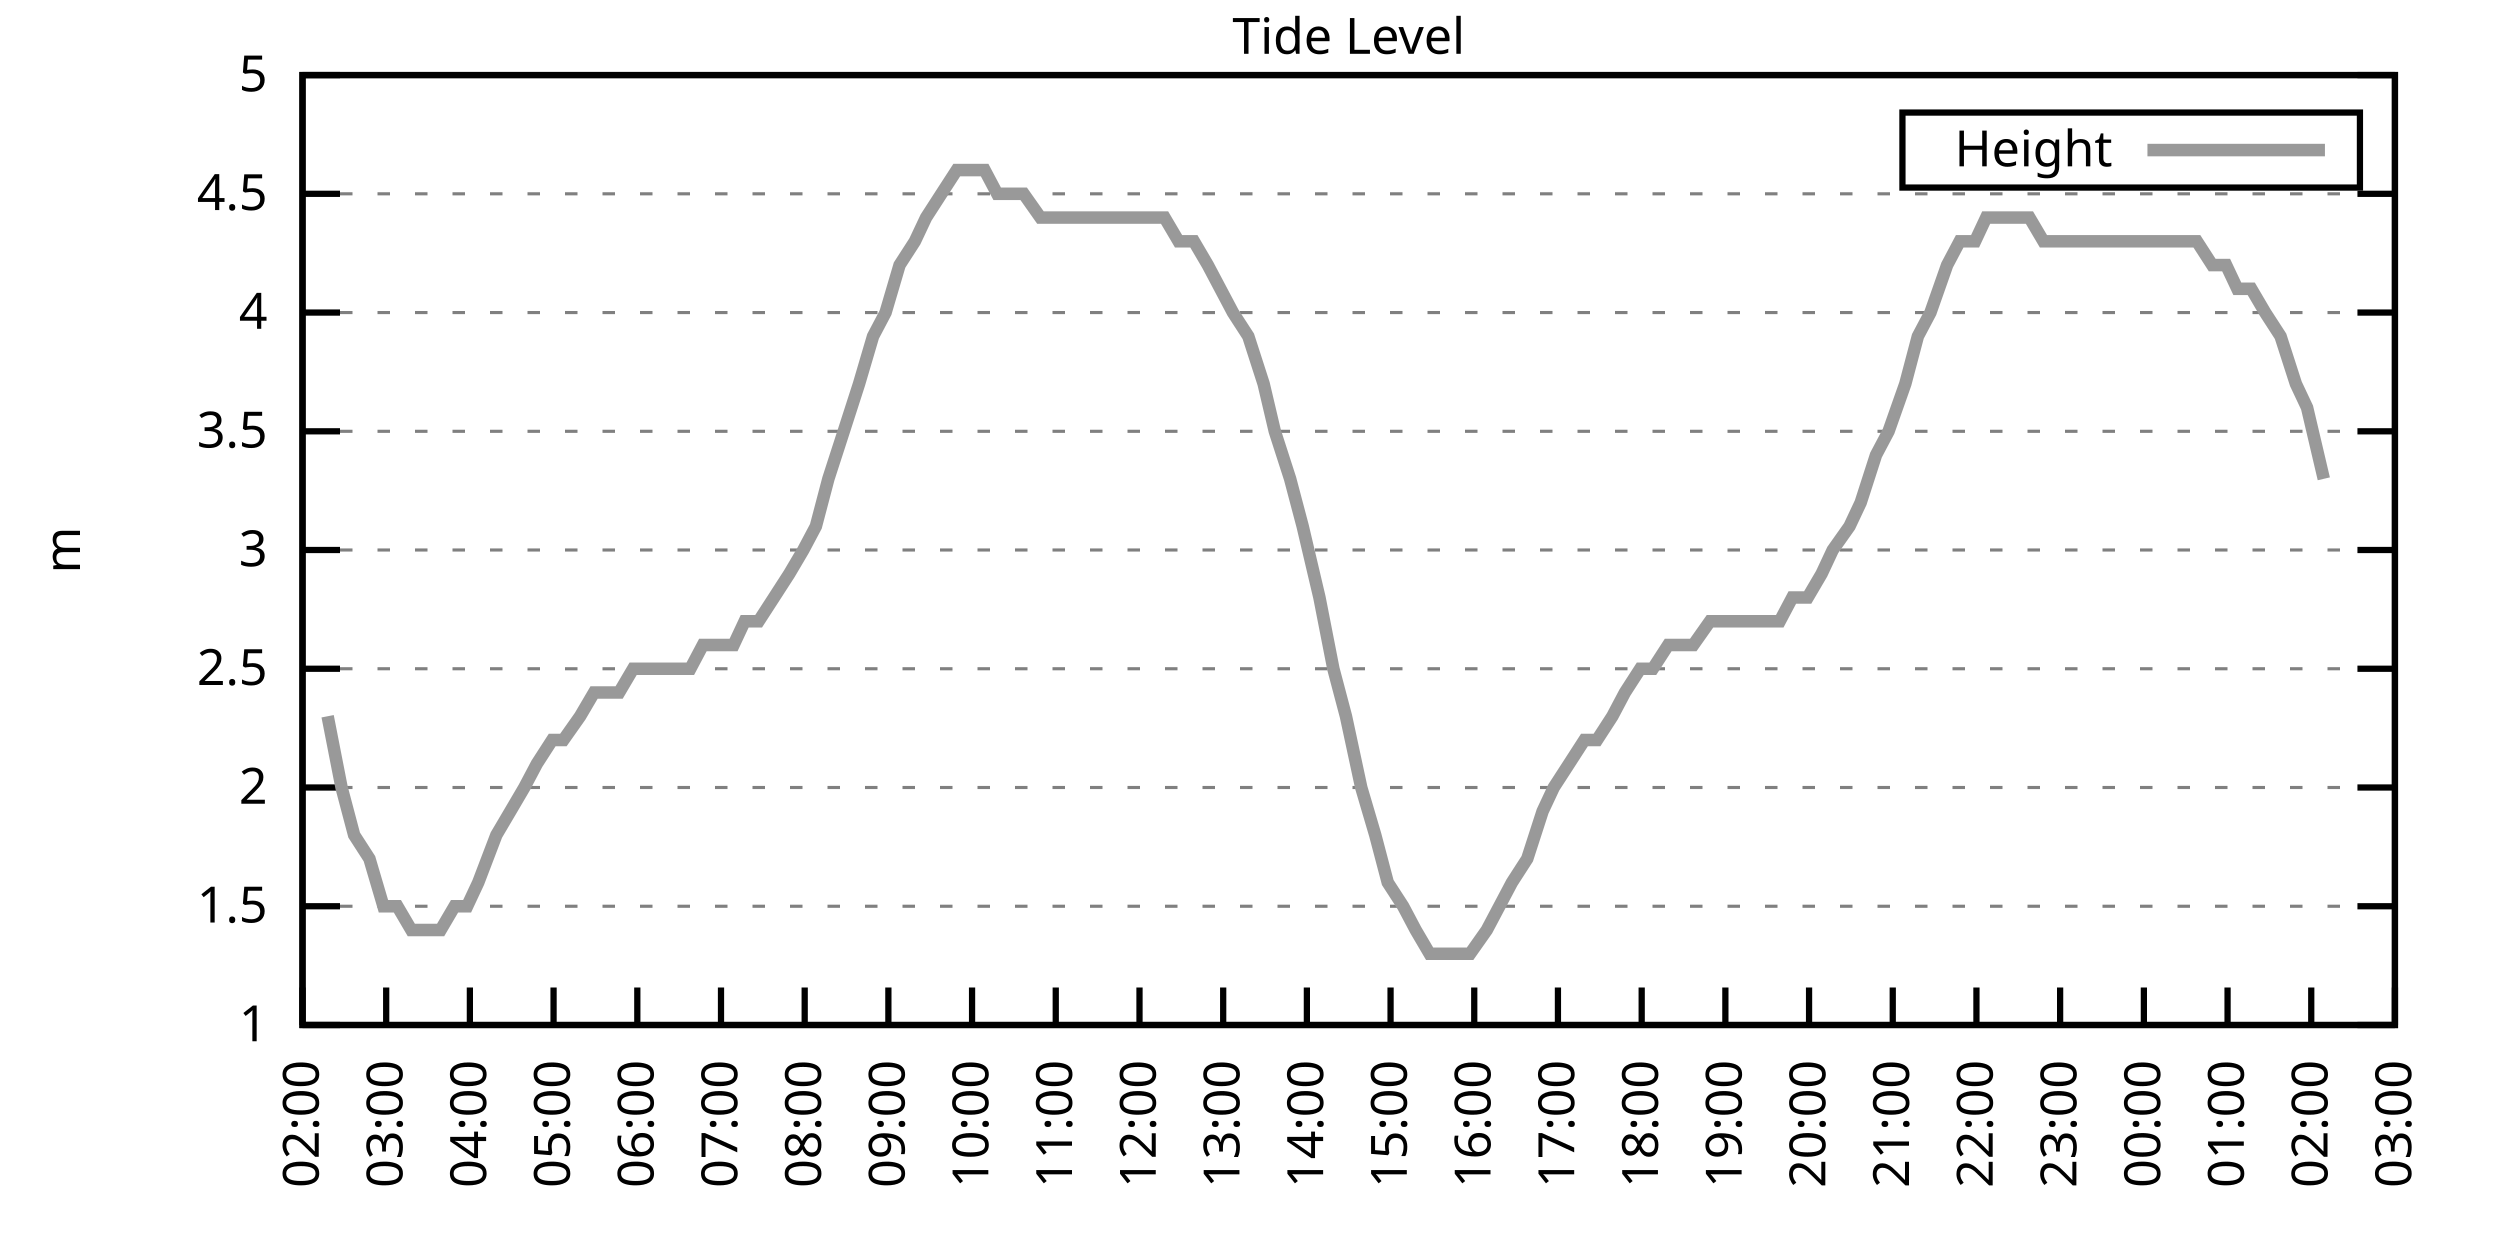
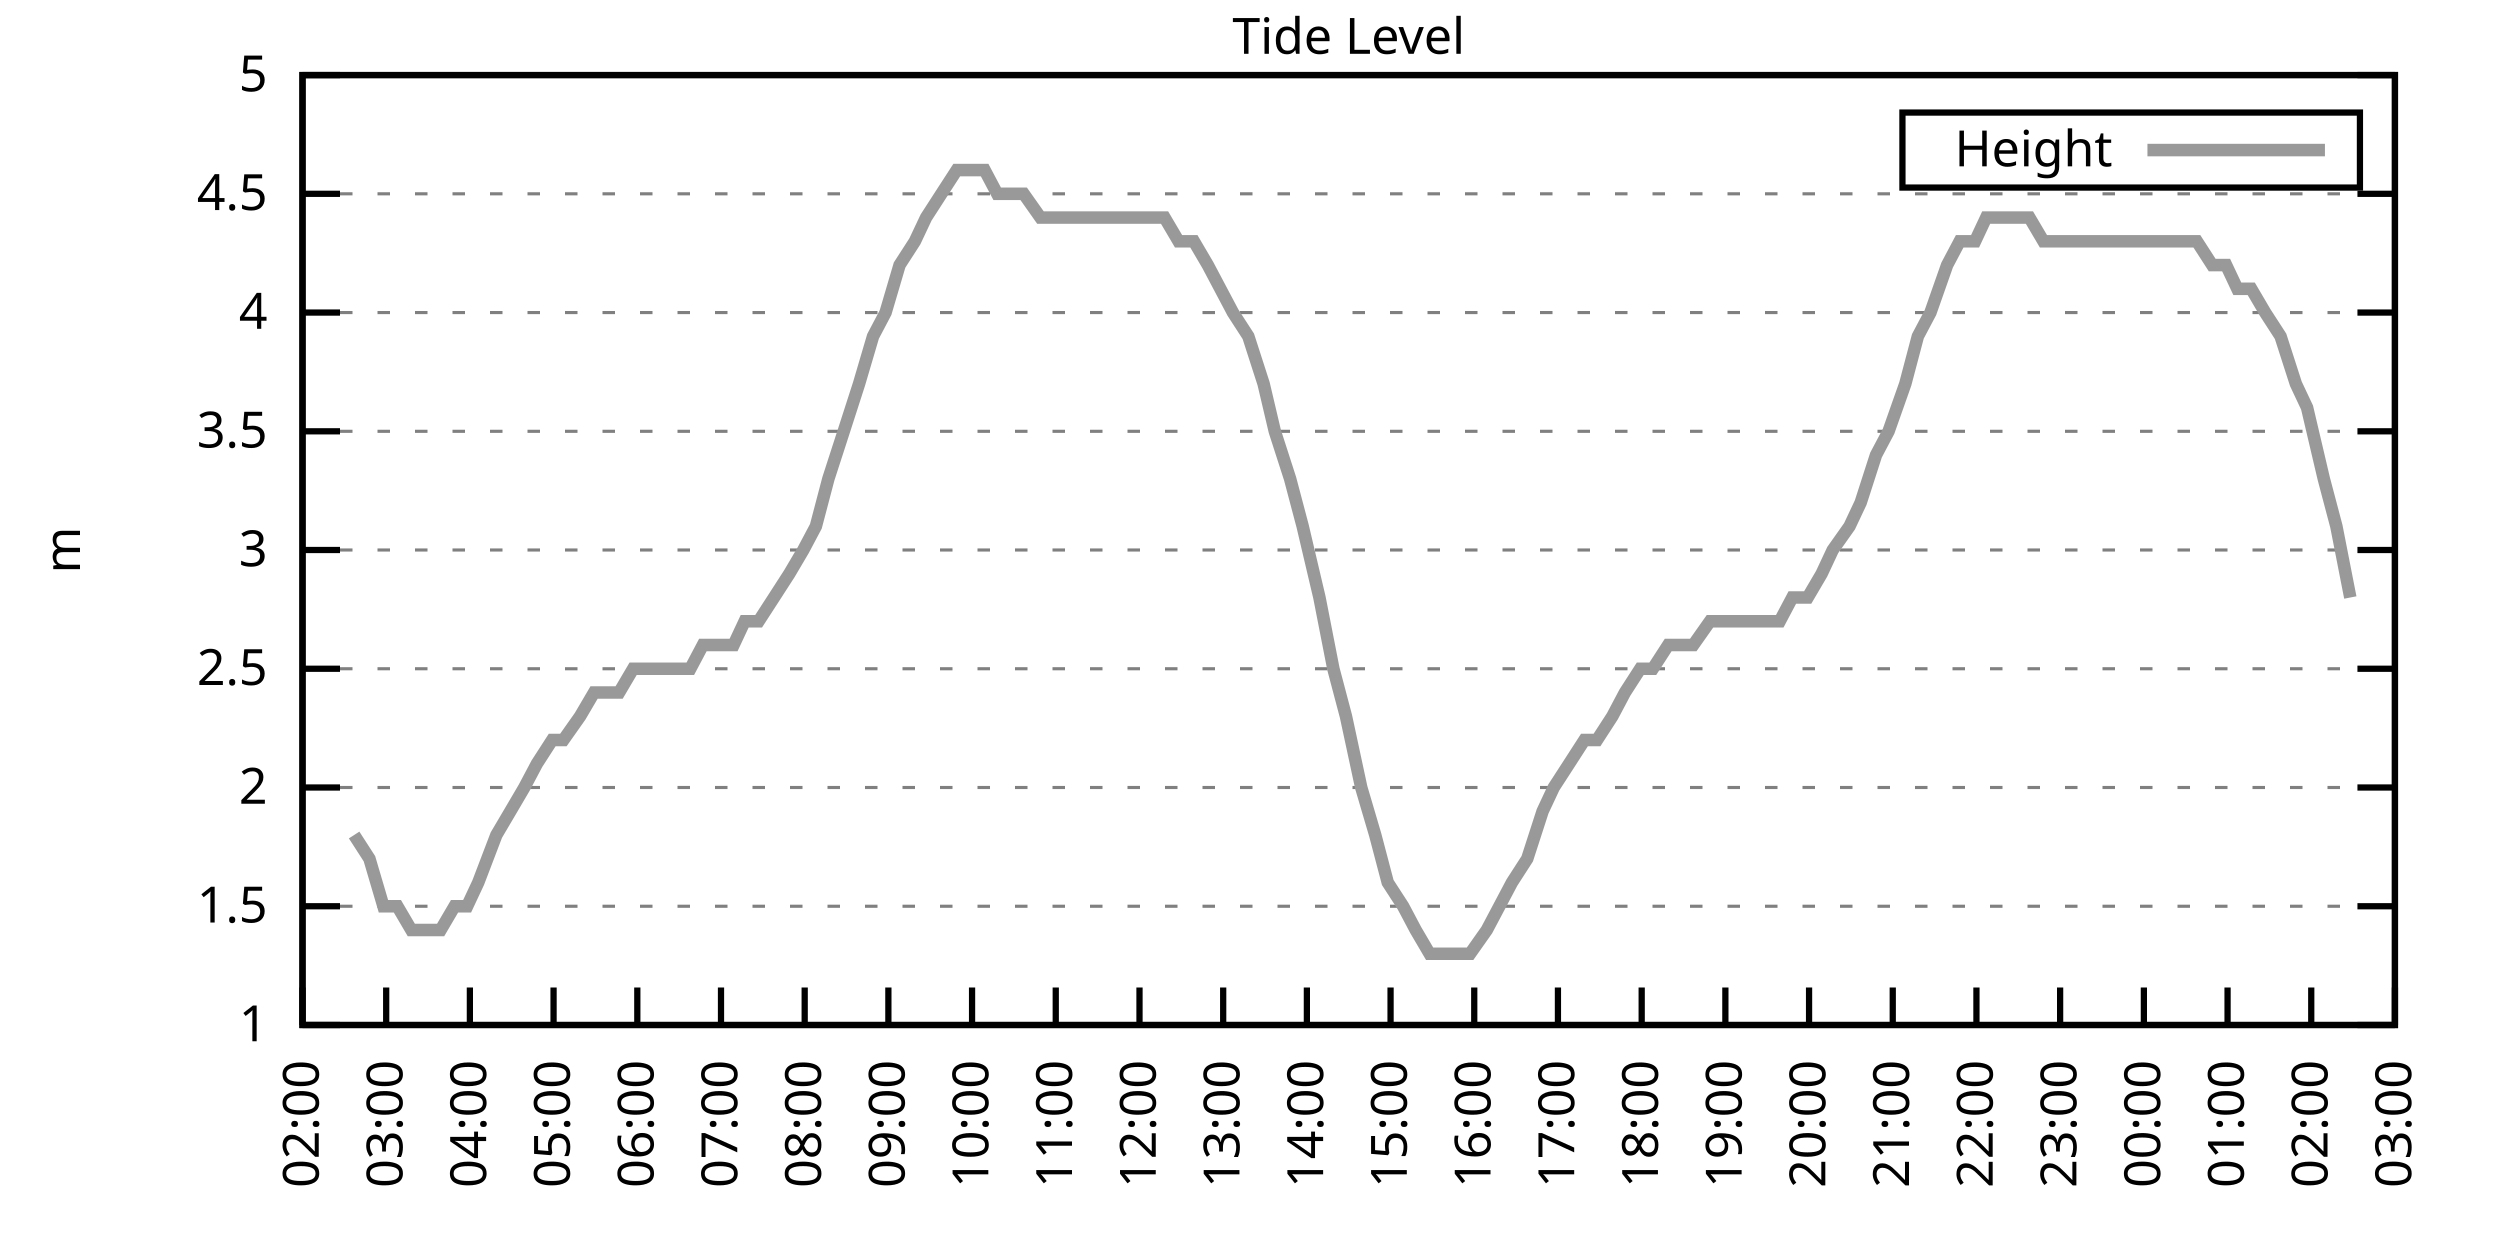
<svg xmlns="http://www.w3.org/2000/svg" xmlns:xlink="http://www.w3.org/1999/xlink" width="400" height="200" viewBox="0 0 400 200">
  <g id="gnuplot_canvas">
    <rect x="0" y="0" width="400" height="200" fill="none" />
    <defs>
      <circle id="gpDot" r="0.5" stroke-width="0.5" stroke="currentColor" />
      <path id="gpPt0" stroke-width="0.333" stroke="currentColor" d="M-1,0 h2 M0,-1 v2" />
      <path id="gpPt1" stroke-width="0.333" stroke="currentColor" d="M-1,-1 L1,1 M1,-1 L-1,1" />
      <path id="gpPt2" stroke-width="0.333" stroke="currentColor" d="M-1,0 L1,0 M0,-1 L0,1 M-1,-1 L1,1 M-1,1 L1,-1" />
      <rect id="gpPt3" stroke-width="0.333" stroke="currentColor" x="-1" y="-1" width="2" height="2" />
      <rect id="gpPt4" stroke-width="0.333" stroke="currentColor" fill="currentColor" x="-1" y="-1" width="2" height="2" />
      <circle id="gpPt5" stroke-width="0.333" stroke="currentColor" cx="0" cy="0" r="1" />
      <use xlink:href="#gpPt5" id="gpPt6" fill="currentColor" stroke="none" />
      <path id="gpPt7" stroke-width="0.333" stroke="currentColor" d="M0,-1.33 L-1.33,0.67 L1.33,0.67 z" />
      <use xlink:href="#gpPt7" id="gpPt8" fill="currentColor" stroke="none" />
      <use xlink:href="#gpPt7" id="gpPt9" stroke="currentColor" transform="rotate(180)" />
      <use xlink:href="#gpPt9" id="gpPt10" fill="currentColor" stroke="none" />
      <use xlink:href="#gpPt3" id="gpPt11" stroke="currentColor" transform="rotate(45)" />
      <use xlink:href="#gpPt11" id="gpPt12" fill="currentColor" stroke="none" />
      <path id="gpPt13" stroke-width="0.333" stroke="currentColor" d="M0,1.330 L1.265,0.411 L0.782,-1.067 L-0.782,-1.076 L-1.265,0.411 z" />
      <use xlink:href="#gpPt13" id="gpPt14" fill="currentColor" stroke="none" />
      <filter id="textbox" filterUnits="objectBoundingBox" x="0" y="0" height="1" width="1">
        <feFlood flood-color="white" flood-opacity="1" result="bgnd" />
        <feComposite in="SourceGraphic" in2="bgnd" operator="atop" />
      </filter>
      <filter id="greybox" filterUnits="objectBoundingBox" x="0" y="0" height="1" width="1">
        <feFlood flood-color="lightgrey" flood-opacity="1" result="grey" />
        <feComposite in="SourceGraphic" in2="grey" operator="atop" />
      </filter>
    </defs>
    <g fill="none" color="white" stroke="currentColor" stroke-width="1.00" stroke-linecap="butt" stroke-linejoin="miter">
</g>
    <g fill="none" color="black" stroke="currentColor" stroke-width="1.00" stroke-linecap="butt" stroke-linejoin="miter">
      <g stroke="none" shape-rendering="crispEdges">
        <polygon fill="rgb(255, 255, 255)" points="48.40,164.00 383.18,164.00 383.18,12.02 48.40,12.02 " />
      </g>
    </g>
    <g fill="none" color="black" stroke="currentColor" stroke-width="1.00" stroke-linecap="butt" stroke-linejoin="miter">
</g>
    <g fill="none" color="black" stroke="black" stroke-width="0.50" stroke-linecap="butt" stroke-linejoin="miter">
</g>
    <g fill="none" color="gray" stroke="currentColor" stroke-width="0.50" stroke-linecap="butt" stroke-linejoin="miter">
      <path stroke="gray" stroke-dasharray="2,4" class="gridline" d="M48.40,164.00 L383.19,164.00  " />
    </g>
    <g fill="none" color="gray" stroke="gray" stroke-width="1.00" stroke-linecap="butt" stroke-linejoin="miter">
</g>
    <g fill="none" color="black" stroke="currentColor" stroke-width="1.00" stroke-linecap="butt" stroke-linejoin="miter">
      <path stroke="black" d="M48.40,164.00 L54.40,164.00 M383.19,164.00 L377.19,164.00  " />
      <g transform="translate(42.80,166.60)" stroke="none" fill="black" font-family="Sans" font-size="8.00" text-anchor="end">
        <text>
          <tspan font-family="Sans"> 1</tspan>
        </text>
      </g>
    </g>
    <g fill="none" color="black" stroke="currentColor" stroke-width="1.00" stroke-linecap="butt" stroke-linejoin="miter">
</g>
    <g fill="none" color="black" stroke="black" stroke-width="0.50" stroke-linecap="butt" stroke-linejoin="miter">
</g>
    <g fill="none" color="gray" stroke="currentColor" stroke-width="0.50" stroke-linecap="butt" stroke-linejoin="miter">
      <path stroke="gray" stroke-dasharray="2,4" class="gridline" d="M48.40,145.00 L383.19,145.00  " />
    </g>
    <g fill="none" color="gray" stroke="gray" stroke-width="1.00" stroke-linecap="butt" stroke-linejoin="miter">
</g>
    <g fill="none" color="black" stroke="currentColor" stroke-width="1.00" stroke-linecap="butt" stroke-linejoin="miter">
      <path stroke="black" d="M48.40,145.00 L54.40,145.00 M383.19,145.00 L377.19,145.00  " />
      <g transform="translate(42.80,147.60)" stroke="none" fill="black" font-family="Sans" font-size="8.00" text-anchor="end">
        <text>
          <tspan font-family="Sans"> 1.5</tspan>
        </text>
      </g>
    </g>
    <g fill="none" color="black" stroke="currentColor" stroke-width="1.00" stroke-linecap="butt" stroke-linejoin="miter">
</g>
    <g fill="none" color="black" stroke="black" stroke-width="0.50" stroke-linecap="butt" stroke-linejoin="miter">
</g>
    <g fill="none" color="gray" stroke="currentColor" stroke-width="0.50" stroke-linecap="butt" stroke-linejoin="miter">
      <path stroke="gray" stroke-dasharray="2,4" class="gridline" d="M48.40,126.00 L383.19,126.00  " />
    </g>
    <g fill="none" color="gray" stroke="gray" stroke-width="1.00" stroke-linecap="butt" stroke-linejoin="miter">
</g>
    <g fill="none" color="black" stroke="currentColor" stroke-width="1.00" stroke-linecap="butt" stroke-linejoin="miter">
      <path stroke="black" d="M48.40,126.00 L54.40,126.00 M383.19,126.00 L377.19,126.00  " />
      <g transform="translate(42.80,128.60)" stroke="none" fill="black" font-family="Sans" font-size="8.00" text-anchor="end">
        <text>
          <tspan font-family="Sans"> 2</tspan>
        </text>
      </g>
    </g>
    <g fill="none" color="black" stroke="currentColor" stroke-width="1.00" stroke-linecap="butt" stroke-linejoin="miter">
</g>
    <g fill="none" color="black" stroke="black" stroke-width="0.50" stroke-linecap="butt" stroke-linejoin="miter">
</g>
    <g fill="none" color="gray" stroke="currentColor" stroke-width="0.50" stroke-linecap="butt" stroke-linejoin="miter">
      <path stroke="gray" stroke-dasharray="2,4" class="gridline" d="M48.40,107.00 L383.19,107.00  " />
    </g>
    <g fill="none" color="gray" stroke="gray" stroke-width="1.00" stroke-linecap="butt" stroke-linejoin="miter">
</g>
    <g fill="none" color="black" stroke="currentColor" stroke-width="1.00" stroke-linecap="butt" stroke-linejoin="miter">
      <path stroke="black" d="M48.40,107.00 L54.40,107.00 M383.19,107.00 L377.19,107.00  " />
      <g transform="translate(42.80,109.60)" stroke="none" fill="black" font-family="Sans" font-size="8.00" text-anchor="end">
        <text>
          <tspan font-family="Sans"> 2.5</tspan>
        </text>
      </g>
    </g>
    <g fill="none" color="black" stroke="currentColor" stroke-width="1.00" stroke-linecap="butt" stroke-linejoin="miter">
</g>
    <g fill="none" color="black" stroke="black" stroke-width="0.50" stroke-linecap="butt" stroke-linejoin="miter">
</g>
    <g fill="none" color="gray" stroke="currentColor" stroke-width="0.50" stroke-linecap="butt" stroke-linejoin="miter">
      <path stroke="gray" stroke-dasharray="2,4" class="gridline" d="M48.40,88.00 L383.19,88.00  " />
    </g>
    <g fill="none" color="gray" stroke="gray" stroke-width="1.00" stroke-linecap="butt" stroke-linejoin="miter">
</g>
    <g fill="none" color="black" stroke="currentColor" stroke-width="1.00" stroke-linecap="butt" stroke-linejoin="miter">
      <path stroke="black" d="M48.40,88.00 L54.40,88.00 M383.19,88.00 L377.19,88.00  " />
      <g transform="translate(42.80,90.60)" stroke="none" fill="black" font-family="Sans" font-size="8.00" text-anchor="end">
        <text>
          <tspan font-family="Sans"> 3</tspan>
        </text>
      </g>
    </g>
    <g fill="none" color="black" stroke="currentColor" stroke-width="1.00" stroke-linecap="butt" stroke-linejoin="miter">
</g>
    <g fill="none" color="black" stroke="black" stroke-width="0.50" stroke-linecap="butt" stroke-linejoin="miter">
</g>
    <g fill="none" color="gray" stroke="currentColor" stroke-width="0.50" stroke-linecap="butt" stroke-linejoin="miter">
      <path stroke="gray" stroke-dasharray="2,4" class="gridline" d="M48.40,69.01 L383.19,69.01  " />
    </g>
    <g fill="none" color="gray" stroke="gray" stroke-width="1.00" stroke-linecap="butt" stroke-linejoin="miter">
</g>
    <g fill="none" color="black" stroke="currentColor" stroke-width="1.00" stroke-linecap="butt" stroke-linejoin="miter">
      <path stroke="black" d="M48.40,69.01 L54.40,69.01 M383.19,69.01 L377.19,69.01  " />
      <g transform="translate(42.80,71.61)" stroke="none" fill="black" font-family="Sans" font-size="8.00" text-anchor="end">
        <text>
          <tspan font-family="Sans"> 3.5</tspan>
        </text>
      </g>
    </g>
    <g fill="none" color="black" stroke="currentColor" stroke-width="1.00" stroke-linecap="butt" stroke-linejoin="miter">
</g>
    <g fill="none" color="black" stroke="black" stroke-width="0.50" stroke-linecap="butt" stroke-linejoin="miter">
</g>
    <g fill="none" color="gray" stroke="currentColor" stroke-width="0.50" stroke-linecap="butt" stroke-linejoin="miter">
      <path stroke="gray" stroke-dasharray="2,4" class="gridline" d="M48.40,50.01 L383.19,50.01  " />
    </g>
    <g fill="none" color="gray" stroke="gray" stroke-width="1.00" stroke-linecap="butt" stroke-linejoin="miter">
</g>
    <g fill="none" color="black" stroke="currentColor" stroke-width="1.00" stroke-linecap="butt" stroke-linejoin="miter">
      <path stroke="black" d="M48.40,50.01 L54.40,50.01 M383.19,50.01 L377.19,50.01  " />
      <g transform="translate(42.80,52.61)" stroke="none" fill="black" font-family="Sans" font-size="8.00" text-anchor="end">
        <text>
          <tspan font-family="Sans"> 4</tspan>
        </text>
      </g>
    </g>
    <g fill="none" color="black" stroke="currentColor" stroke-width="1.00" stroke-linecap="butt" stroke-linejoin="miter">
</g>
    <g fill="none" color="black" stroke="black" stroke-width="0.50" stroke-linecap="butt" stroke-linejoin="miter">
</g>
    <g fill="none" color="gray" stroke="currentColor" stroke-width="0.50" stroke-linecap="butt" stroke-linejoin="miter">
      <path stroke="gray" stroke-dasharray="2,4" class="gridline" d="M48.40,31.01 L383.19,31.01  " />
    </g>
    <g fill="none" color="gray" stroke="gray" stroke-width="1.00" stroke-linecap="butt" stroke-linejoin="miter">
</g>
    <g fill="none" color="black" stroke="currentColor" stroke-width="1.00" stroke-linecap="butt" stroke-linejoin="miter">
      <path stroke="black" d="M48.40,31.01 L54.40,31.01 M383.19,31.01 L377.19,31.01  " />
      <g transform="translate(42.80,33.61)" stroke="none" fill="black" font-family="Sans" font-size="8.00" text-anchor="end">
        <text>
          <tspan font-family="Sans"> 4.5</tspan>
        </text>
      </g>
    </g>
    <g fill="none" color="black" stroke="currentColor" stroke-width="1.00" stroke-linecap="butt" stroke-linejoin="miter">
</g>
    <g fill="none" color="black" stroke="black" stroke-width="0.50" stroke-linecap="butt" stroke-linejoin="miter">
</g>
    <g fill="none" color="gray" stroke="currentColor" stroke-width="0.50" stroke-linecap="butt" stroke-linejoin="miter">
      <path stroke="gray" stroke-dasharray="2,4" class="gridline" d="M48.40,12.01 L383.19,12.01  " />
    </g>
    <g fill="none" color="gray" stroke="gray" stroke-width="1.00" stroke-linecap="butt" stroke-linejoin="miter">
</g>
    <g fill="none" color="black" stroke="currentColor" stroke-width="1.00" stroke-linecap="butt" stroke-linejoin="miter">
      <path stroke="black" d="M48.40,12.01 L54.40,12.01 M383.19,12.01 L377.19,12.01  " />
      <g transform="translate(42.80,14.61)" stroke="none" fill="black" font-family="Sans" font-size="8.00" text-anchor="end">
        <text>
          <tspan font-family="Sans"> 5</tspan>
        </text>
      </g>
    </g>
    <g fill="none" color="black" stroke="currentColor" stroke-width="1.00" stroke-linecap="butt" stroke-linejoin="miter">
      <path stroke="black" d="M48.40,164.00 L48.40,158.00  " />
      <g transform="translate(51.00,169.60) rotate(270.00)" stroke="none" fill="black" font-family="Sans" font-size="8.00" text-anchor="end">
        <text>
          <tspan font-family="Sans">02:00</tspan>
        </text>
      </g>
    </g>
    <g fill="none" color="black" stroke="currentColor" stroke-width="1.00" stroke-linecap="butt" stroke-linejoin="miter">
      <path stroke="black" d="M61.79,164.00 L61.79,158.00  " />
      <g transform="translate(64.39,169.60) rotate(270.00)" stroke="none" fill="black" font-family="Sans" font-size="8.00" text-anchor="end">
        <text>
          <tspan font-family="Sans">03:00</tspan>
        </text>
      </g>
    </g>
    <g fill="none" color="black" stroke="currentColor" stroke-width="1.00" stroke-linecap="butt" stroke-linejoin="miter">
      <path stroke="black" d="M75.18,164.00 L75.18,158.00  " />
      <g transform="translate(77.78,169.60) rotate(270.00)" stroke="none" fill="black" font-family="Sans" font-size="8.00" text-anchor="end">
        <text>
          <tspan font-family="Sans">04:00</tspan>
        </text>
      </g>
    </g>
    <g fill="none" color="black" stroke="currentColor" stroke-width="1.00" stroke-linecap="butt" stroke-linejoin="miter">
      <path stroke="black" d="M88.57,164.00 L88.57,158.00  " />
      <g transform="translate(91.17,169.60) rotate(270.00)" stroke="none" fill="black" font-family="Sans" font-size="8.00" text-anchor="end">
        <text>
          <tspan font-family="Sans">05:00</tspan>
        </text>
      </g>
    </g>
    <g fill="none" color="black" stroke="currentColor" stroke-width="1.00" stroke-linecap="butt" stroke-linejoin="miter">
      <path stroke="black" d="M101.97,164.00 L101.97,158.00  " />
      <g transform="translate(104.57,169.60) rotate(270.00)" stroke="none" fill="black" font-family="Sans" font-size="8.00" text-anchor="end">
        <text>
          <tspan font-family="Sans">06:00</tspan>
        </text>
      </g>
    </g>
    <g fill="none" color="black" stroke="currentColor" stroke-width="1.00" stroke-linecap="butt" stroke-linejoin="miter">
      <path stroke="black" d="M115.36,164.00 L115.36,158.00  " />
      <g transform="translate(117.96,169.60) rotate(270.00)" stroke="none" fill="black" font-family="Sans" font-size="8.00" text-anchor="end">
        <text>
          <tspan font-family="Sans">07:00</tspan>
        </text>
      </g>
    </g>
    <g fill="none" color="black" stroke="currentColor" stroke-width="1.00" stroke-linecap="butt" stroke-linejoin="miter">
      <path stroke="black" d="M128.75,164.00 L128.75,158.00  " />
      <g transform="translate(131.35,169.60) rotate(270.00)" stroke="none" fill="black" font-family="Sans" font-size="8.00" text-anchor="end">
        <text>
          <tspan font-family="Sans">08:00</tspan>
        </text>
      </g>
    </g>
    <g fill="none" color="black" stroke="currentColor" stroke-width="1.00" stroke-linecap="butt" stroke-linejoin="miter">
      <path stroke="black" d="M142.14,164.00 L142.14,158.00  " />
      <g transform="translate(144.74,169.60) rotate(270.00)" stroke="none" fill="black" font-family="Sans" font-size="8.00" text-anchor="end">
        <text>
          <tspan font-family="Sans">09:00</tspan>
        </text>
      </g>
    </g>
    <g fill="none" color="black" stroke="currentColor" stroke-width="1.00" stroke-linecap="butt" stroke-linejoin="miter">
      <path stroke="black" d="M155.53,164.00 L155.53,158.00  " />
      <g transform="translate(158.13,169.60) rotate(270.00)" stroke="none" fill="black" font-family="Sans" font-size="8.00" text-anchor="end">
        <text>
          <tspan font-family="Sans">10:00</tspan>
        </text>
      </g>
    </g>
    <g fill="none" color="black" stroke="currentColor" stroke-width="1.00" stroke-linecap="butt" stroke-linejoin="miter">
      <path stroke="black" d="M168.92,164.00 L168.92,158.00  " />
      <g transform="translate(171.52,169.60) rotate(270.00)" stroke="none" fill="black" font-family="Sans" font-size="8.00" text-anchor="end">
        <text>
          <tspan font-family="Sans">11:00</tspan>
        </text>
      </g>
    </g>
    <g fill="none" color="black" stroke="currentColor" stroke-width="1.00" stroke-linecap="butt" stroke-linejoin="miter">
      <path stroke="black" d="M182.32,164.00 L182.32,158.00  " />
      <g transform="translate(184.92,169.60) rotate(270.00)" stroke="none" fill="black" font-family="Sans" font-size="8.00" text-anchor="end">
        <text>
          <tspan font-family="Sans">12:00</tspan>
        </text>
      </g>
    </g>
    <g fill="none" color="black" stroke="currentColor" stroke-width="1.00" stroke-linecap="butt" stroke-linejoin="miter">
      <path stroke="black" d="M195.71,164.00 L195.71,158.00  " />
      <g transform="translate(198.31,169.60) rotate(270.00)" stroke="none" fill="black" font-family="Sans" font-size="8.00" text-anchor="end">
        <text>
          <tspan font-family="Sans">13:00</tspan>
        </text>
      </g>
    </g>
    <g fill="none" color="black" stroke="currentColor" stroke-width="1.00" stroke-linecap="butt" stroke-linejoin="miter">
      <path stroke="black" d="M209.10,164.00 L209.10,158.00  " />
      <g transform="translate(211.70,169.60) rotate(270.00)" stroke="none" fill="black" font-family="Sans" font-size="8.00" text-anchor="end">
        <text>
          <tspan font-family="Sans">14:00</tspan>
        </text>
      </g>
    </g>
    <g fill="none" color="black" stroke="currentColor" stroke-width="1.00" stroke-linecap="butt" stroke-linejoin="miter">
      <path stroke="black" d="M222.49,164.00 L222.49,158.00  " />
      <g transform="translate(225.09,169.60) rotate(270.00)" stroke="none" fill="black" font-family="Sans" font-size="8.00" text-anchor="end">
        <text>
          <tspan font-family="Sans">15:00</tspan>
        </text>
      </g>
    </g>
    <g fill="none" color="black" stroke="currentColor" stroke-width="1.00" stroke-linecap="butt" stroke-linejoin="miter">
      <path stroke="black" d="M235.88,164.00 L235.88,158.00  " />
      <g transform="translate(238.48,169.60) rotate(270.00)" stroke="none" fill="black" font-family="Sans" font-size="8.00" text-anchor="end">
        <text>
          <tspan font-family="Sans">16:00</tspan>
        </text>
      </g>
    </g>
    <g fill="none" color="black" stroke="currentColor" stroke-width="1.00" stroke-linecap="butt" stroke-linejoin="miter">
      <path stroke="black" d="M249.27,164.00 L249.27,158.00  " />
      <g transform="translate(251.87,169.60) rotate(270.00)" stroke="none" fill="black" font-family="Sans" font-size="8.00" text-anchor="end">
        <text>
          <tspan font-family="Sans">17:00</tspan>
        </text>
      </g>
    </g>
    <g fill="none" color="black" stroke="currentColor" stroke-width="1.00" stroke-linecap="butt" stroke-linejoin="miter">
      <path stroke="black" d="M262.67,164.00 L262.67,158.00  " />
      <g transform="translate(265.27,169.60) rotate(270.00)" stroke="none" fill="black" font-family="Sans" font-size="8.00" text-anchor="end">
        <text>
          <tspan font-family="Sans">18:00</tspan>
        </text>
      </g>
    </g>
    <g fill="none" color="black" stroke="currentColor" stroke-width="1.00" stroke-linecap="butt" stroke-linejoin="miter">
      <path stroke="black" d="M276.06,164.00 L276.06,158.00  " />
      <g transform="translate(278.66,169.60) rotate(270.00)" stroke="none" fill="black" font-family="Sans" font-size="8.00" text-anchor="end">
        <text>
          <tspan font-family="Sans">19:00</tspan>
        </text>
      </g>
    </g>
    <g fill="none" color="black" stroke="currentColor" stroke-width="1.00" stroke-linecap="butt" stroke-linejoin="miter">
      <path stroke="black" d="M289.45,164.00 L289.45,158.00  " />
      <g transform="translate(292.05,169.60) rotate(270.00)" stroke="none" fill="black" font-family="Sans" font-size="8.00" text-anchor="end">
        <text>
          <tspan font-family="Sans">20:00</tspan>
        </text>
      </g>
    </g>
    <g fill="none" color="black" stroke="currentColor" stroke-width="1.00" stroke-linecap="butt" stroke-linejoin="miter">
      <path stroke="black" d="M302.84,164.00 L302.84,158.00  " />
      <g transform="translate(305.44,169.60) rotate(270.00)" stroke="none" fill="black" font-family="Sans" font-size="8.00" text-anchor="end">
        <text>
          <tspan font-family="Sans">21:00</tspan>
        </text>
      </g>
    </g>
    <g fill="none" color="black" stroke="currentColor" stroke-width="1.00" stroke-linecap="butt" stroke-linejoin="miter">
      <path stroke="black" d="M316.23,164.00 L316.23,158.00  " />
      <g transform="translate(318.83,169.60) rotate(270.00)" stroke="none" fill="black" font-family="Sans" font-size="8.00" text-anchor="end">
        <text>
          <tspan font-family="Sans">22:00</tspan>
        </text>
      </g>
    </g>
    <g fill="none" color="black" stroke="currentColor" stroke-width="1.00" stroke-linecap="butt" stroke-linejoin="miter">
      <path stroke="black" d="M329.62,164.00 L329.62,158.00  " />
      <g transform="translate(332.22,169.60) rotate(270.00)" stroke="none" fill="black" font-family="Sans" font-size="8.00" text-anchor="end">
        <text>
          <tspan font-family="Sans">23:00</tspan>
        </text>
      </g>
    </g>
    <g fill="none" color="black" stroke="currentColor" stroke-width="1.00" stroke-linecap="butt" stroke-linejoin="miter">
      <path stroke="black" d="M343.02,164.00 L343.02,158.00  " />
      <g transform="translate(345.62,169.60) rotate(270.00)" stroke="none" fill="black" font-family="Sans" font-size="8.00" text-anchor="end">
        <text>
          <tspan font-family="Sans">00:00</tspan>
        </text>
      </g>
    </g>
    <g fill="none" color="black" stroke="currentColor" stroke-width="1.00" stroke-linecap="butt" stroke-linejoin="miter">
      <path stroke="black" d="M356.41,164.00 L356.41,158.00  " />
      <g transform="translate(359.01,169.60) rotate(270.00)" stroke="none" fill="black" font-family="Sans" font-size="8.00" text-anchor="end">
        <text>
          <tspan font-family="Sans">01:00</tspan>
        </text>
      </g>
    </g>
    <g fill="none" color="black" stroke="currentColor" stroke-width="1.00" stroke-linecap="butt" stroke-linejoin="miter">
      <path stroke="black" d="M369.80,164.00 L369.80,158.00  " />
      <g transform="translate(372.40,169.60) rotate(270.00)" stroke="none" fill="black" font-family="Sans" font-size="8.00" text-anchor="end">
        <text>
          <tspan font-family="Sans">02:00</tspan>
        </text>
      </g>
    </g>
    <g fill="none" color="black" stroke="currentColor" stroke-width="1.00" stroke-linecap="butt" stroke-linejoin="miter">
      <path stroke="black" d="M383.19,164.00 L383.19,158.00  " />
      <g transform="translate(385.79,169.60) rotate(270.00)" stroke="none" fill="black" font-family="Sans" font-size="8.00" text-anchor="end">
        <text>
          <tspan font-family="Sans">03:00</tspan>
        </text>
      </g>
    </g>
    <g fill="none" color="black" stroke="currentColor" stroke-width="1.00" stroke-linecap="butt" stroke-linejoin="miter">
</g>
    <g fill="none" color="black" stroke="currentColor" stroke-width="1.00" stroke-linecap="butt" stroke-linejoin="miter">
      <path stroke="black" d="M48.40,12.01 L48.40,164.00 L383.19,164.00 L383.19,12.01 L48.40,12.01 Z  " />
    </g>
    <g fill="none" color="black" stroke="currentColor" stroke-width="1.00" stroke-linecap="butt" stroke-linejoin="miter">
</g>
    <g fill="none" color="black" stroke="currentColor" stroke-width="1.00" stroke-linecap="butt" stroke-linejoin="miter">
      <path stroke="black" d="M304.39,30.01 L304.39,18.01 L377.59,18.01 L377.59,30.01 L304.39,30.01 Z  " />
    </g>
    <g id="Tide_level_plot_1">
      <g fill="none" color="white" stroke="black" stroke-width="2.00" stroke-linecap="butt" stroke-linejoin="miter">
</g>
      <g fill="none" color="black" stroke="currentColor" stroke-width="2.00" stroke-linecap="butt" stroke-linejoin="miter">
        <g transform="translate(337.99,26.61)" stroke="none" fill="black" font-family="Sans" font-size="8.00" text-anchor="end">
          <text>
            <tspan font-family="Sans">Height</tspan>
          </text>
        </g>
      </g>
      <g fill="none" color="black" stroke="currentColor" stroke-width="2.00" stroke-linecap="butt" stroke-linejoin="miter">
-         <path stroke="rgb(153, 153, 153)" d="M343.59,24.01 L371.99,24.01 M52.42,114.60 L54.65,126.00 L56.66,133.60 L59.11,137.40 L61.35,145.00 L63.58,145.00   L65.81,148.80 L67.82,148.80 L70.50,148.80 L72.73,145.00 L74.74,145.00 L76.52,141.20 L79.42,133.60 L81.66,129.80   L83.89,126.00 L85.90,122.20 L88.35,118.40 L90.14,118.40 L92.82,114.60 L95.05,110.80 L97.28,110.80 L99.06,110.80   L101.30,107.00 L103.98,107.00 L106.21,107.00 L108.22,107.00 L110.45,107.00 L112.46,103.20 L114.69,103.20 L117.37,103.20   L119.15,99.40 L121.38,99.40 L123.84,95.60 L126.29,91.80 L128.53,88.00 L130.54,84.21 L132.54,76.61 L135.00,69.01   L137.45,61.41 L139.69,53.81 L141.69,50.01 L143.93,42.41 L146.38,38.61 L148.17,34.81 L150.62,31.01 L153.08,27.21   L155.09,27.21 L157.54,27.21 L159.55,31.01 L162.01,31.01 L163.79,31.01 L166.47,34.81 L168.70,34.81 L170.93,34.81   L172.94,34.81 L175.40,34.81 L177.63,34.81 L179.86,34.81 L181.65,34.81 L184.32,34.81 L186.33,34.81 L188.57,38.61   L191.02,38.61 L193.25,42.41 L197.27,50.01 L199.73,53.81 L202.18,61.41 L203.97,69.01 L206.42,76.61 L208.43,84.21   L211.11,95.60 L213.34,107.00 L215.35,114.60 L217.80,126.00 L220.04,133.60 L222.04,141.20 L224.50,145.00 L226.51,148.80   L228.74,152.60 L231.20,152.60 L233.43,152.60 L235.21,152.60 L237.89,148.80 L239.90,145.00 L241.91,141.20 L244.36,137.40   L246.82,129.80 L248.60,126.00 L251.06,122.20 L253.51,118.40 L255.52,118.40 L257.98,114.60 L259.99,110.80 L262.44,107.00   L264.45,107.00 L266.91,103.20 L269.14,103.20 L270.92,103.20 L273.60,99.40 L275.61,99.40 L278.07,99.40 L280.30,99.40   L282.31,99.40 L284.76,99.40 L286.77,95.60 L289.23,95.60 L291.46,91.80 L293.24,88.00 L295.92,84.21 L297.71,80.41   L300.16,72.81 L302.17,69.01 L304.85,61.41 L306.86,53.81 L308.87,50.01 L311.54,42.41 L313.55,38.61 L316.01,38.61   L317.79,34.81 L320.25,34.81 L322.26,34.81 L324.71,34.81 L326.95,38.61 L329.40,38.61 L331.41,38.61 L333.42,38.61   L336.10,38.61 L338.10,38.61 L340.34,38.61 L344.80,38.61 L346.81,38.61 L349.26,38.61 L351.50,38.61 L353.95,42.41   L356.18,42.41 L357.97,46.21 L360.20,46.21 L362.43,50.01 L364.89,53.81 L367.34,61.41 L369.13,65.21 L371.81,76.61    " />
+         <path stroke="rgb(153, 153, 153)" d="M343.59,24.01 L371.99,24.01 M56.66,133.60 L59.11,137.40 L61.35,145.00 L63.58,145.00 L65.81,148.80 L67.82,148.80   L70.50,148.80 L72.73,145.00 L74.74,145.00 L76.52,141.20 L79.42,133.60 L81.66,129.80 L83.89,126.00 L85.90,122.20   L88.35,118.40 L90.14,118.40 L92.82,114.60 L95.05,110.80 L97.28,110.80 L99.06,110.80 L101.30,107.00 L103.98,107.00   L106.21,107.00 L108.22,107.00 L110.45,107.00 L112.46,103.20 L114.69,103.20 L117.37,103.20 L119.15,99.40 L121.38,99.40   L123.84,95.60 L126.29,91.80 L128.53,88.00 L130.54,84.21 L132.54,76.61 L135.00,69.01 L137.45,61.41 L139.69,53.81   L141.69,50.01 L143.93,42.41 L146.38,38.61 L148.17,34.81 L150.62,31.01 L153.08,27.21 L155.09,27.21 L157.54,27.21   L159.55,31.01 L162.01,31.01 L163.79,31.01 L166.47,34.81 L168.70,34.81 L170.93,34.81 L172.94,34.81 L175.40,34.81   L177.63,34.81 L179.86,34.81 L181.65,34.81 L184.32,34.81 L186.33,34.81 L188.57,38.61 L191.02,38.61 L193.25,42.41   L197.27,50.01 L199.73,53.81 L202.18,61.41 L203.97,69.01 L206.42,76.61 L208.43,84.21 L211.11,95.60 L213.34,107.00   L215.35,114.60 L217.80,126.00 L220.04,133.60 L222.04,141.20 L224.50,145.00 L226.51,148.80 L228.74,152.60 L231.20,152.60   L233.43,152.60 L235.21,152.60 L237.89,148.80 L239.90,145.00 L241.91,141.20 L244.36,137.40 L246.82,129.80 L248.60,126.00   L251.06,122.20 L253.51,118.40 L255.52,118.40 L257.98,114.60 L259.99,110.80 L262.44,107.00 L264.45,107.00 L266.91,103.20   L269.14,103.20 L270.92,103.20 L273.60,99.40 L275.61,99.40 L278.07,99.40 L280.30,99.40 L282.31,99.40 L284.76,99.40   L286.77,95.60 L289.23,95.60 L291.46,91.80 L293.24,88.00 L295.92,84.21 L297.71,80.41 L300.16,72.81 L302.17,69.01   L304.85,61.41 L306.86,53.81 L308.87,50.01 L311.54,42.41 L313.55,38.61 L316.01,38.61 L317.79,34.81 L320.25,34.81   L322.26,34.81 L324.71,34.81 L326.95,38.61 L329.40,38.61 L331.41,38.61 L333.42,38.61 L336.10,38.61 L338.10,38.61   L340.34,38.61 L344.80,38.61 L346.81,38.61 L349.26,38.61 L351.50,38.61 L353.95,42.41 L356.18,42.41 L357.97,46.21   L360.20,46.21 L362.43,50.01 L364.89,53.81 L367.34,61.41 L369.13,65.21 L371.81,76.61 L373.82,84.21 L376.05,95.60    " />
      </g>
    </g>
    <g fill="none" color="black" stroke="currentColor" stroke-width="2.00" stroke-linecap="butt" stroke-linejoin="miter">
</g>
    <g fill="none" color="black" stroke="black" stroke-width="1.00" stroke-linecap="butt" stroke-linejoin="miter">
</g>
    <g fill="none" color="black" stroke="currentColor" stroke-width="1.00" stroke-linecap="butt" stroke-linejoin="miter">
      <path stroke="black" d="M48.40,12.01 L48.40,164.00 L383.19,164.00 L383.19,12.01 L48.40,12.01 Z  " />
      <g transform="translate(12.80,88.01) rotate(270.00)" stroke="none" fill="black" font-family="Sans" font-size="8.00" text-anchor="middle">
        <text>
          <tspan font-family="Sans">m</tspan>
        </text>
      </g>
    </g>
    <g fill="none" color="black" stroke="currentColor" stroke-width="1.00" stroke-linecap="butt" stroke-linejoin="miter">
</g>
    <g fill="none" color="black" stroke="currentColor" stroke-width="1.00" stroke-linecap="butt" stroke-linejoin="miter">
      <g transform="translate(215.79,8.61)" stroke="none" fill="black" font-family="Sans" font-size="8.00" text-anchor="middle">
        <text>
          <tspan font-family="Sans">Tide Level</tspan>
        </text>
      </g>
    </g>
    <g fill="none" color="black" stroke="currentColor" stroke-width="1.00" stroke-linecap="butt" stroke-linejoin="miter">
</g>
  </g>
</svg>
